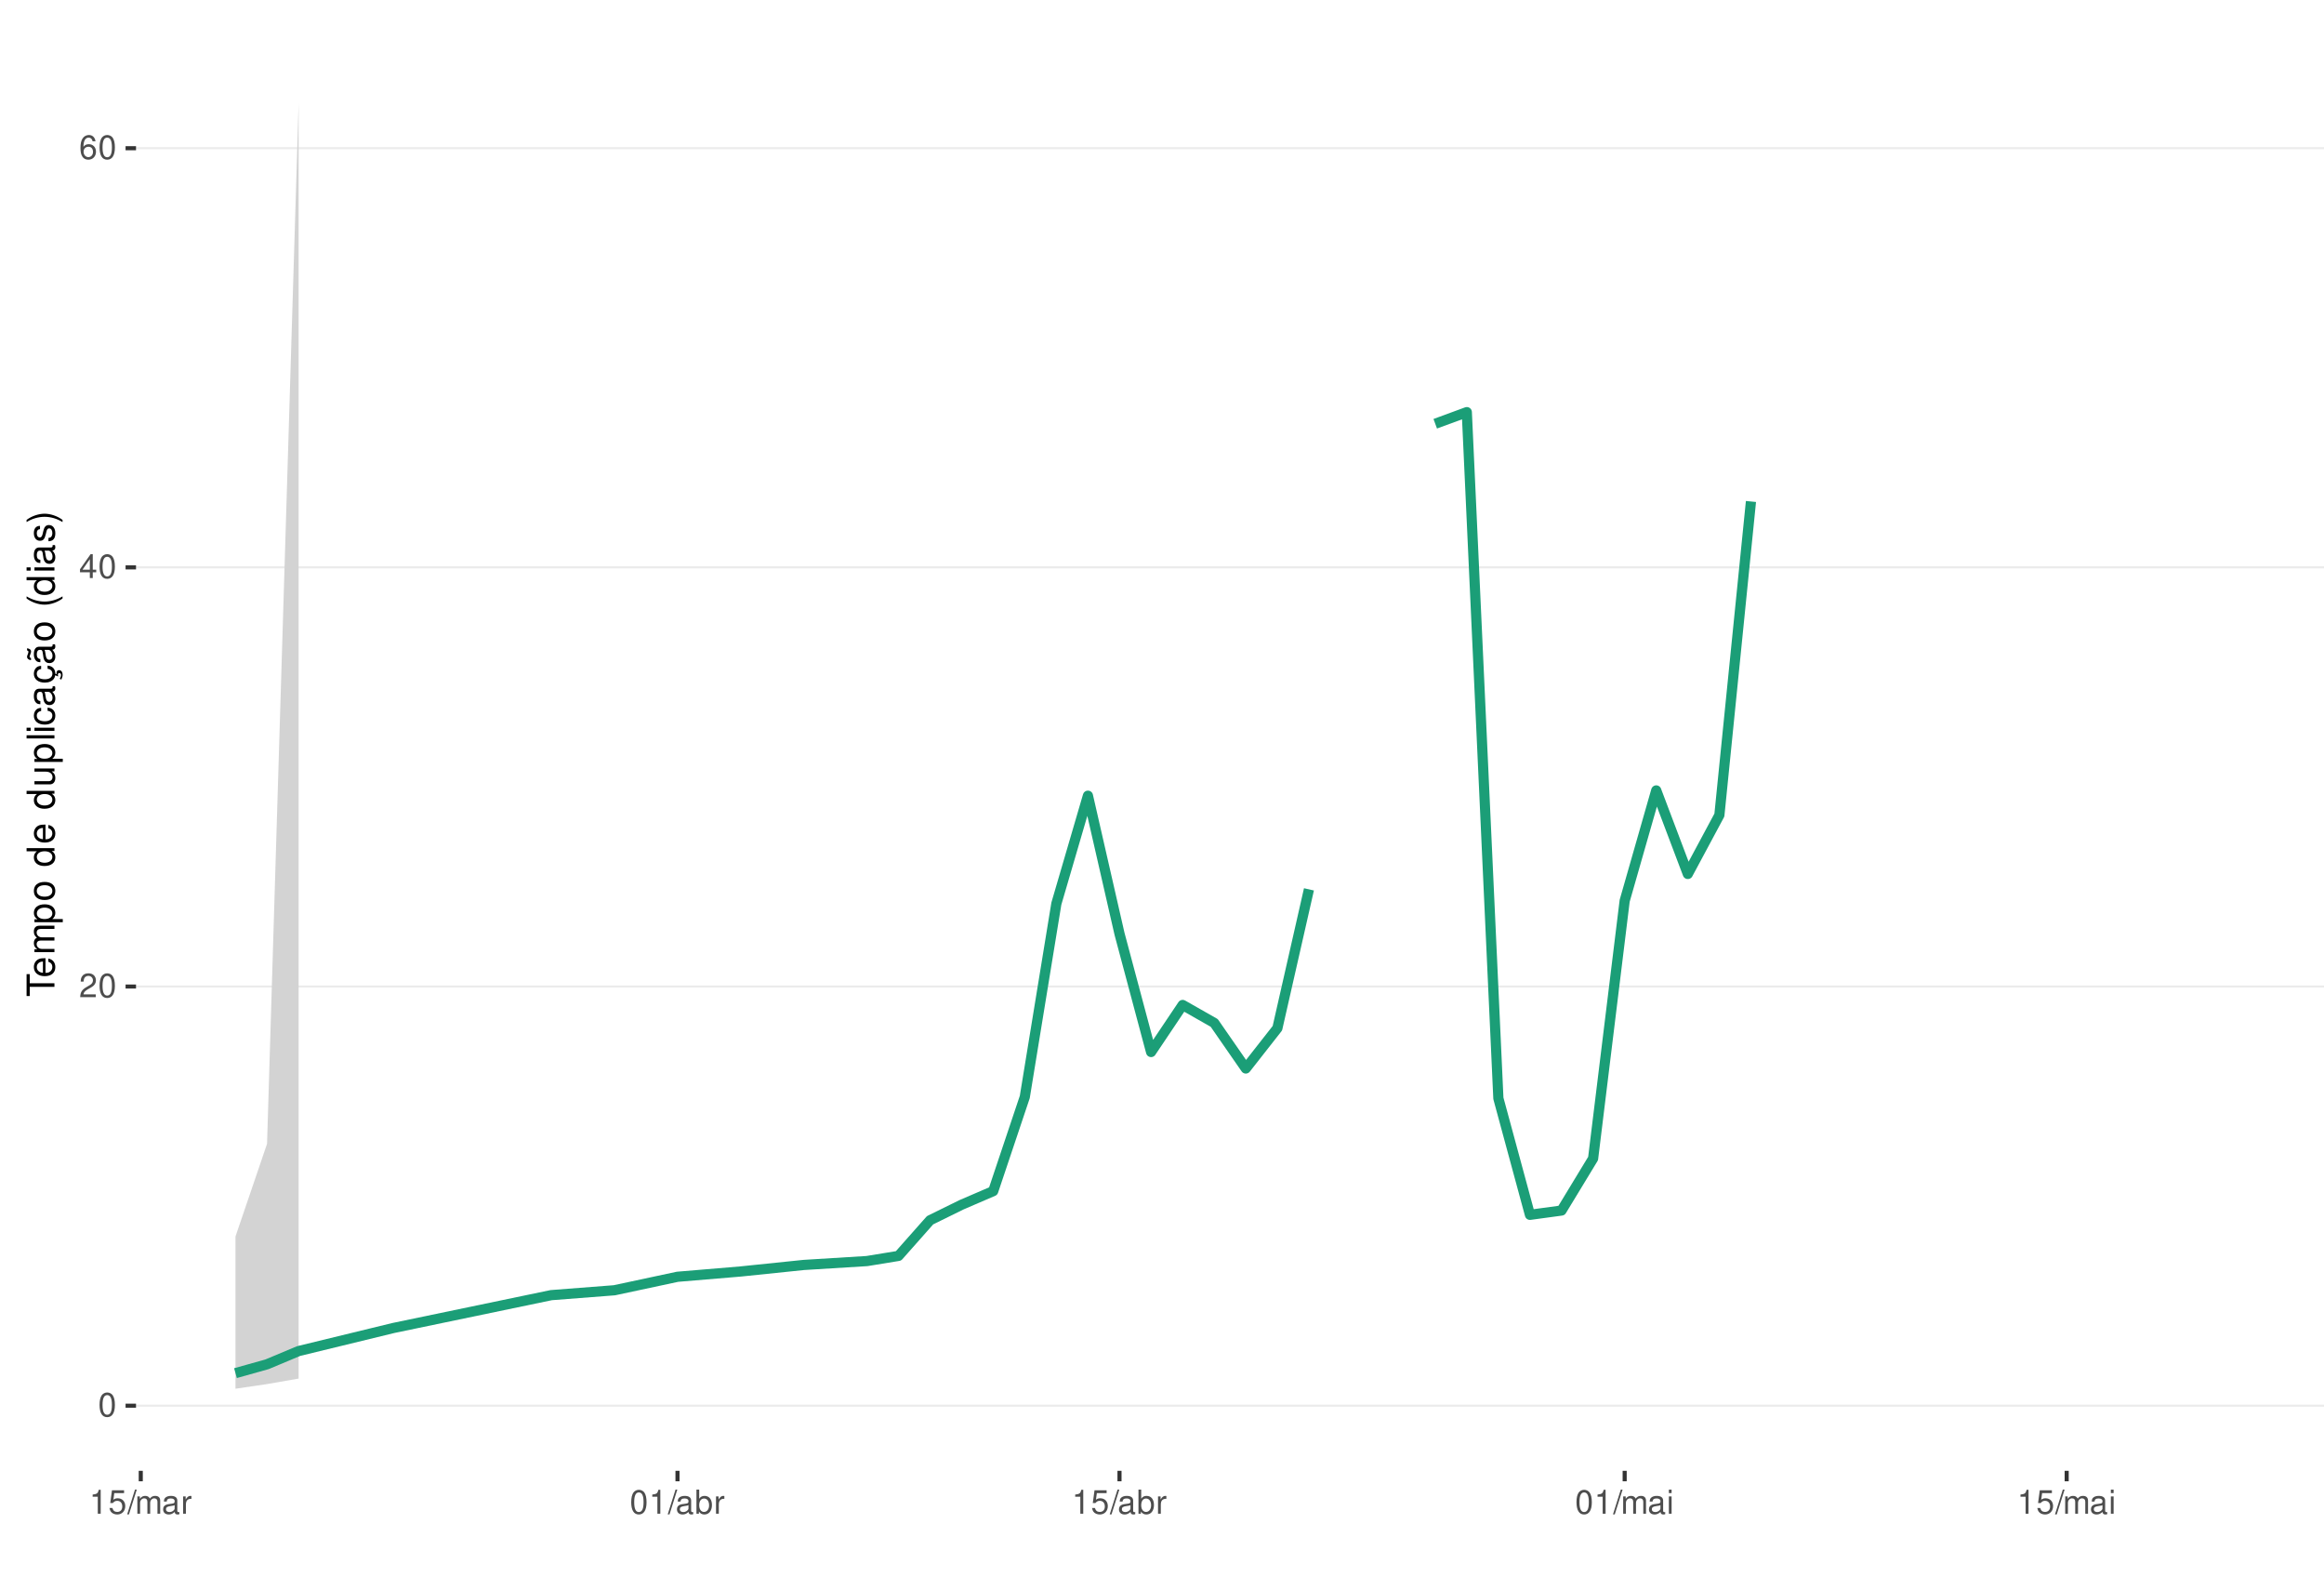
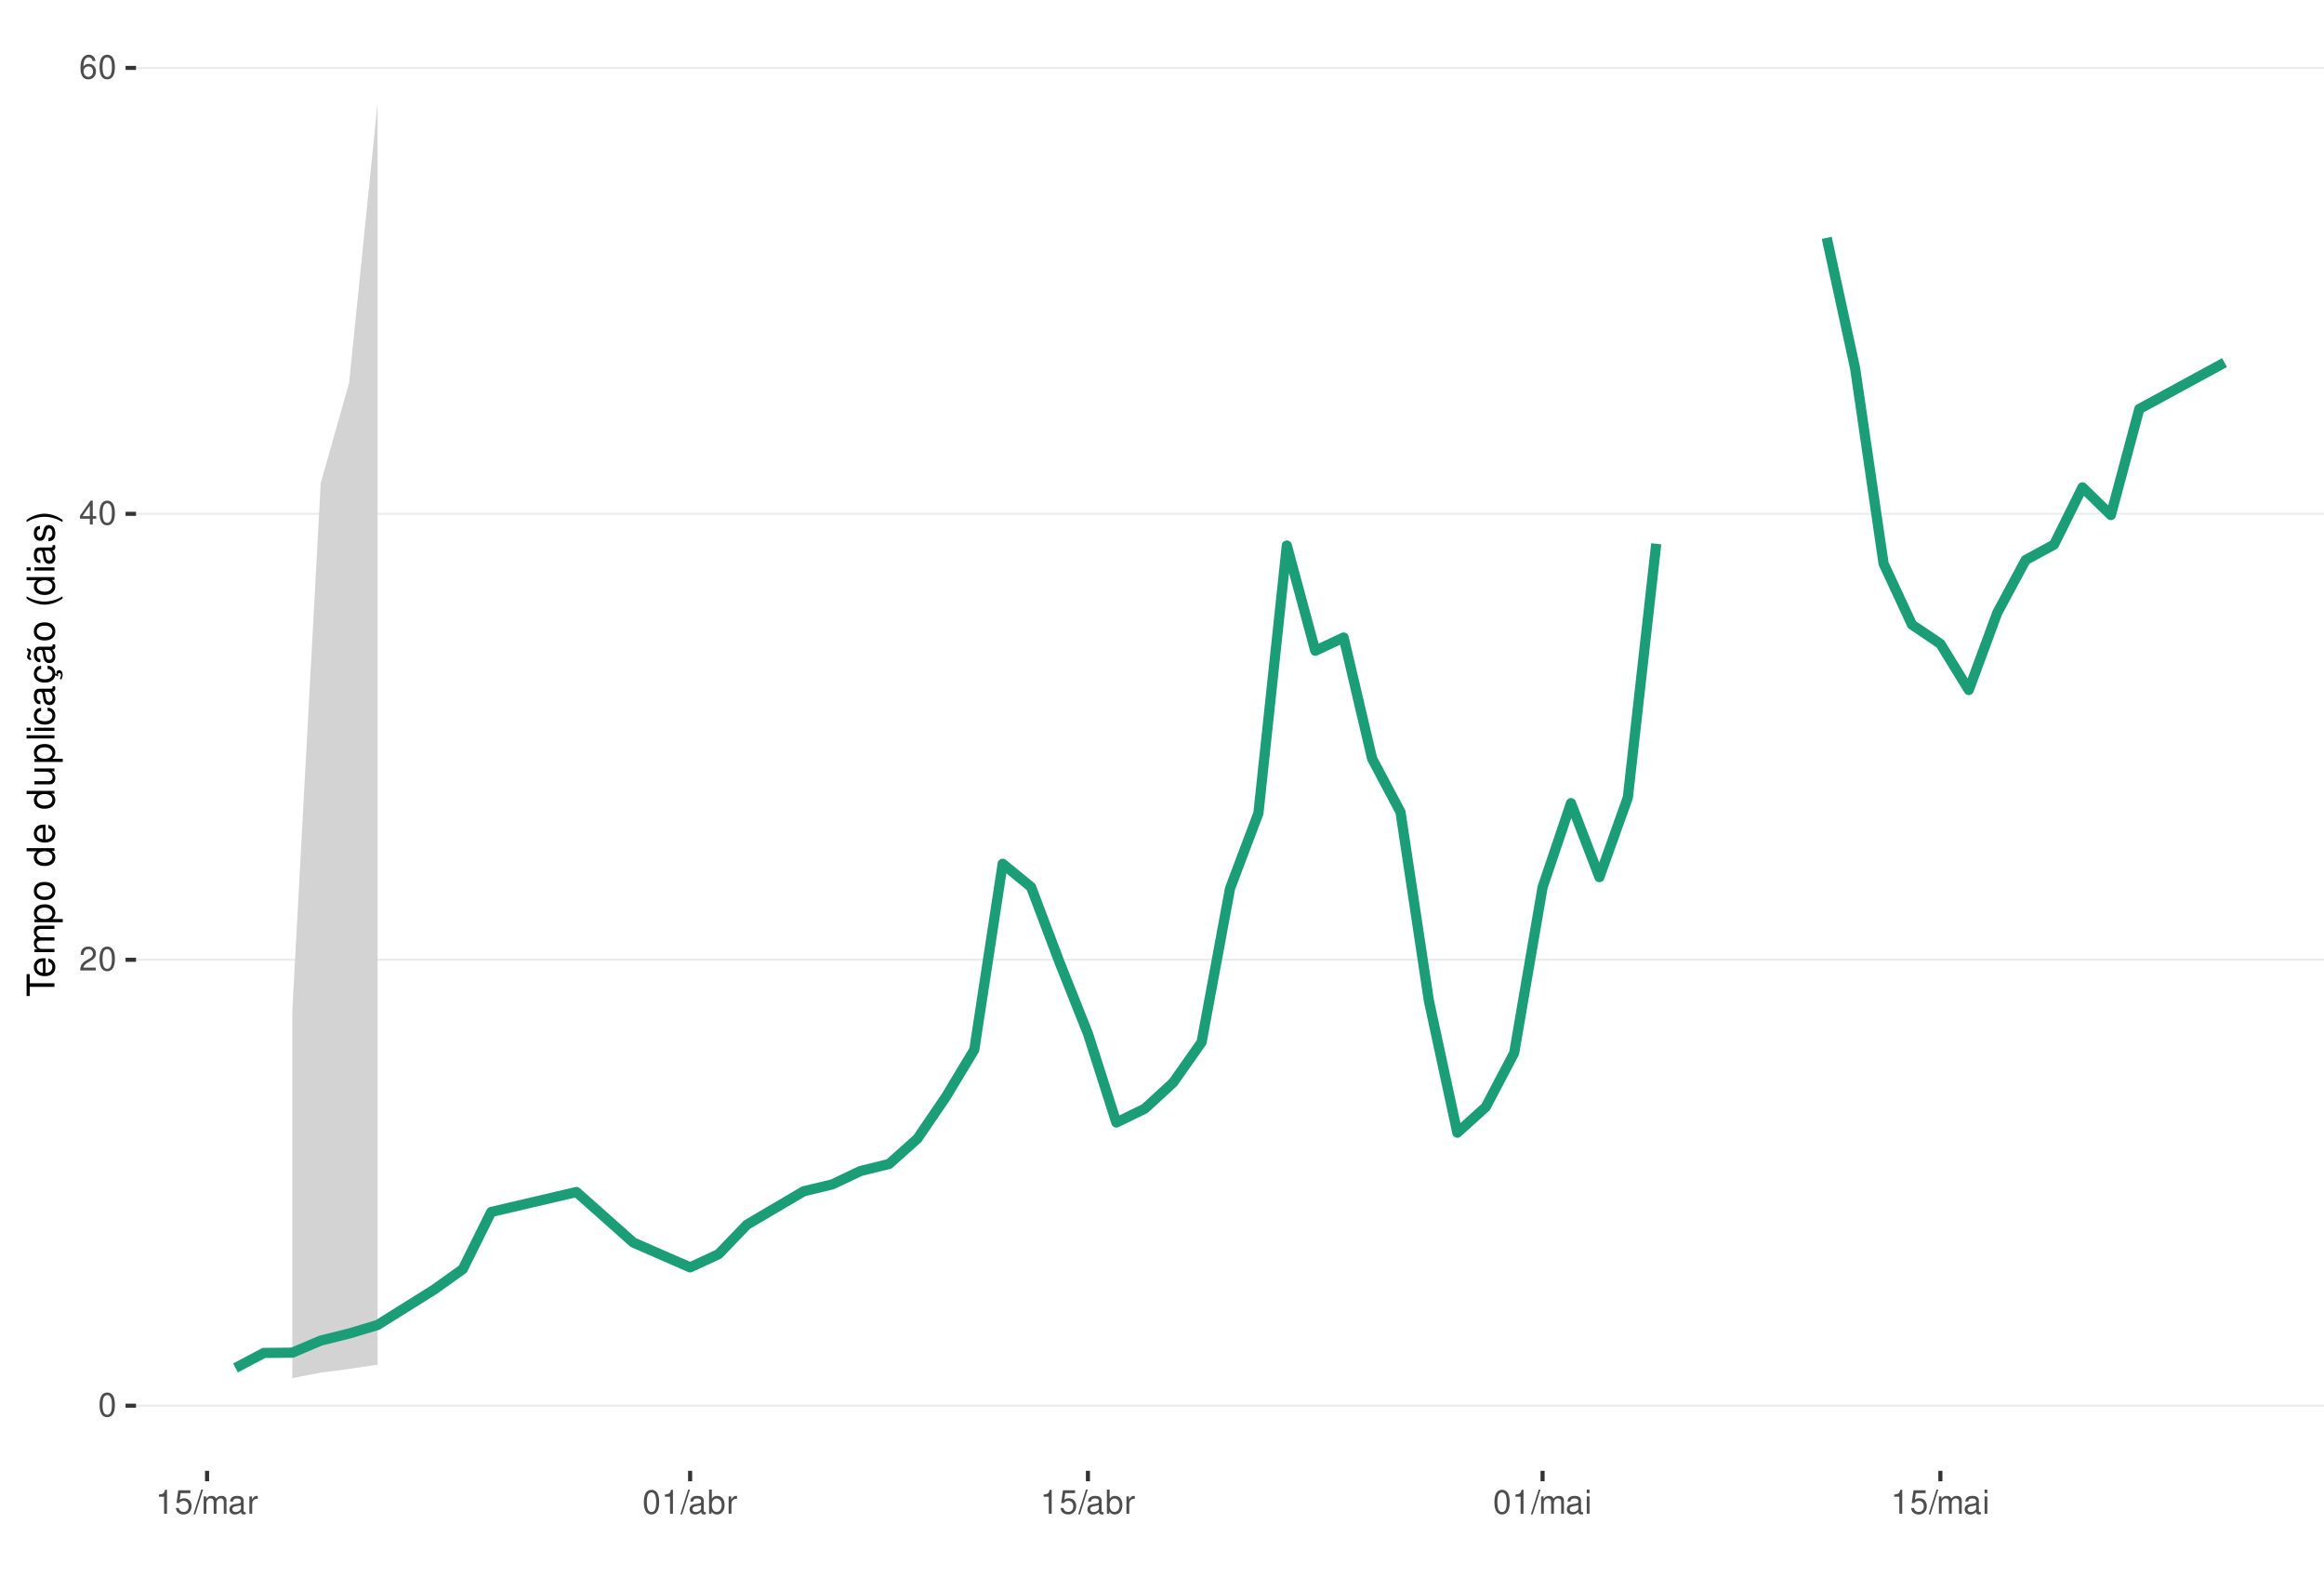
<svg xmlns="http://www.w3.org/2000/svg" xmlns:xlink="http://www.w3.org/1999/xlink" width="609pt" height="413pt" viewBox="0 0 609 413" version="1.1">
  <defs>
    <g>
      <symbol overflow="visible" id="glyph0-0">
        <path style="stroke:none;" d="" />
      </symbol>
      <symbol overflow="visible" id="glyph0-1">
        <path style="stroke:none;" d="M 2.375 -6.266 C 1.812 -6.266 1.297 -6 0.969 -5.578 C 0.578 -5.016 0.375 -4.188 0.375 -3.031 C 0.375 -0.922 1.062 0.203 2.375 0.203 C 3.672 0.203 4.391 -0.922 4.391 -2.984 C 4.391 -4.188 4.203 -5 3.797 -5.578 C 3.469 -6 2.953 -6.266 2.375 -6.266 Z M 2.375 -5.578 C 3.203 -5.578 3.609 -4.75 3.609 -3.047 C 3.609 -1.266 3.219 -0.438 2.359 -0.438 C 1.562 -0.438 1.156 -1.297 1.156 -3.016 C 1.156 -4.75 1.562 -5.578 2.375 -5.578 Z M 2.375 -5.578 " />
      </symbol>
      <symbol overflow="visible" id="glyph0-2">
        <path style="stroke:none;" d="M 4.375 -0.75 L 1.156 -0.75 C 1.234 -1.266 1.5 -1.594 2.266 -2.062 L 3.125 -2.547 C 3.984 -3.016 4.422 -3.656 4.422 -4.438 C 4.422 -4.953 4.219 -5.438 3.859 -5.781 C 3.484 -6.109 3.031 -6.266 2.453 -6.266 C 1.672 -6.266 1.094 -5.984 0.766 -5.438 C 0.547 -5.109 0.453 -4.719 0.438 -4.094 L 1.188 -4.094 C 1.219 -4.516 1.266 -4.766 1.375 -4.984 C 1.578 -5.359 1.969 -5.594 2.438 -5.594 C 3.125 -5.594 3.641 -5.094 3.641 -4.422 C 3.641 -3.906 3.359 -3.484 2.812 -3.172 L 2.016 -2.703 C 0.734 -1.969 0.359 -1.375 0.297 -0.016 L 4.375 -0.016 Z M 4.375 -0.75 " />
      </symbol>
      <symbol overflow="visible" id="glyph0-3">
        <path style="stroke:none;" d="M 2.828 -1.516 L 2.828 0 L 3.594 0 L 3.594 -1.516 L 4.5 -1.516 L 4.5 -2.203 L 3.594 -2.203 L 3.594 -6.266 L 3.031 -6.266 L 0.25 -2.312 L 0.25 -1.516 Z M 2.828 -2.203 L 0.906 -2.203 L 2.828 -4.953 Z M 2.828 -2.203 " />
      </symbol>
      <symbol overflow="visible" id="glyph0-4">
        <path style="stroke:none;" d="M 4.312 -4.625 C 4.156 -5.656 3.5 -6.266 2.578 -6.266 C 1.891 -6.266 1.297 -5.922 0.922 -5.359 C 0.531 -4.75 0.375 -3.984 0.375 -2.859 C 0.375 -1.797 0.516 -1.141 0.891 -0.578 C 1.219 -0.062 1.75 0.203 2.438 0.203 C 3.594 0.203 4.438 -0.672 4.438 -1.891 C 4.438 -3.047 3.656 -3.859 2.562 -3.859 C 1.953 -3.859 1.484 -3.641 1.156 -3.172 C 1.156 -4.719 1.641 -5.578 2.516 -5.578 C 3.062 -5.578 3.422 -5.234 3.547 -4.625 Z M 2.469 -3.188 C 3.203 -3.188 3.656 -2.672 3.656 -1.828 C 3.656 -1.047 3.141 -0.469 2.438 -0.469 C 1.734 -0.469 1.188 -1.078 1.188 -1.875 C 1.188 -2.656 1.719 -3.188 2.469 -3.188 Z M 2.469 -3.188 " />
      </symbol>
      <symbol overflow="visible" id="glyph0-5">
        <path style="stroke:none;" d="M 2.234 -4.453 L 2.234 0 L 3 0 L 3 -6.266 L 2.5 -6.266 C 2.234 -5.297 2.062 -5.172 0.891 -5.016 L 0.891 -4.453 Z M 2.234 -4.453 " />
      </symbol>
      <symbol overflow="visible" id="glyph0-6">
        <path style="stroke:none;" d="M 4.125 -6.141 L 0.953 -6.141 L 0.5 -2.797 L 1.188 -2.797 C 1.547 -3.219 1.844 -3.375 2.328 -3.375 C 3.156 -3.375 3.656 -2.797 3.656 -1.891 C 3.656 -1.016 3.156 -0.469 2.312 -0.469 C 1.656 -0.469 1.25 -0.812 1.062 -1.5 L 0.297 -1.5 C 0.406 -1 0.5 -0.766 0.672 -0.531 C 1.016 -0.062 1.641 0.203 2.344 0.203 C 3.578 0.203 4.438 -0.703 4.438 -2 C 4.438 -3.219 3.641 -4.047 2.453 -4.047 C 2.031 -4.047 1.672 -3.938 1.328 -3.672 L 1.562 -5.391 L 4.125 -5.391 Z M 4.125 -6.141 " />
      </symbol>
      <symbol overflow="visible" id="glyph0-7">
        <path style="stroke:none;" d="M 1.984 -6.312 L -0.062 0.172 L 0.406 0.172 L 2.453 -6.312 Z M 1.984 -6.312 " />
      </symbol>
      <symbol overflow="visible" id="glyph0-8">
        <path style="stroke:none;" d="M 0.609 -4.531 L 0.609 0 L 1.328 0 L 1.328 -2.844 C 1.328 -3.5 1.812 -4.031 2.391 -4.031 C 2.938 -4.031 3.234 -3.703 3.234 -3.125 L 3.234 0 L 3.969 0 L 3.969 -2.844 C 3.969 -3.5 4.438 -4.031 5.031 -4.031 C 5.562 -4.031 5.875 -3.703 5.875 -3.125 L 5.875 0 L 6.594 0 L 6.594 -3.406 C 6.594 -4.219 6.125 -4.672 5.281 -4.672 C 4.672 -4.672 4.312 -4.484 3.891 -3.969 C 3.625 -4.453 3.25 -4.672 2.672 -4.672 C 2.062 -4.672 1.656 -4.438 1.266 -3.891 L 1.266 -4.531 Z M 0.609 -4.531 " />
      </symbol>
      <symbol overflow="visible" id="glyph0-9">
        <path style="stroke:none;" d="M 4.625 -0.422 C 4.547 -0.406 4.516 -0.406 4.469 -0.406 C 4.219 -0.406 4.078 -0.531 4.078 -0.766 L 4.078 -3.422 C 4.078 -4.234 3.5 -4.672 2.375 -4.672 C 1.719 -4.672 1.188 -4.469 0.875 -4.141 C 0.672 -3.906 0.578 -3.641 0.562 -3.188 L 1.297 -3.188 C 1.344 -3.75 1.672 -4 2.359 -4 C 3.016 -4 3.375 -3.75 3.375 -3.328 L 3.375 -3.141 C 3.359 -2.828 3.203 -2.703 2.609 -2.625 C 1.594 -2.5 1.438 -2.469 1.156 -2.359 C 0.625 -2.125 0.359 -1.734 0.359 -1.141 C 0.359 -0.312 0.938 0.203 1.859 0.203 C 2.422 0.203 2.875 0 3.391 -0.469 C 3.438 0 3.672 0.203 4.141 0.203 C 4.297 0.203 4.391 0.188 4.625 0.125 Z M 3.375 -1.422 C 3.375 -1.188 3.297 -1.031 3.078 -0.844 C 2.781 -0.578 2.438 -0.438 2.016 -0.438 C 1.453 -0.438 1.109 -0.703 1.109 -1.156 C 1.109 -1.641 1.422 -1.875 2.203 -1.984 C 2.984 -2.094 3.125 -2.125 3.375 -2.234 Z M 3.375 -1.422 " />
      </symbol>
      <symbol overflow="visible" id="glyph0-10">
        <path style="stroke:none;" d="M 0.594 -4.531 L 0.594 0 L 1.328 0 L 1.328 -2.359 C 1.328 -3.438 1.781 -3.938 2.781 -3.906 L 2.781 -4.641 C 2.656 -4.656 2.594 -4.672 2.5 -4.672 C 2.031 -4.672 1.672 -4.391 1.266 -3.719 L 1.266 -4.531 Z M 0.594 -4.531 " />
      </symbol>
      <symbol overflow="visible" id="glyph0-11">
        <path style="stroke:none;" d="M 0.469 -6.312 L 0.469 0 L 1.109 0 L 1.109 -0.578 C 1.469 -0.047 1.922 0.203 2.547 0.203 C 3.75 0.203 4.531 -0.781 4.531 -2.281 C 4.531 -3.75 3.797 -4.672 2.594 -4.672 C 1.969 -4.672 1.531 -4.438 1.188 -3.922 L 1.188 -6.312 Z M 2.453 -3.984 C 3.25 -3.984 3.781 -3.297 3.781 -2.203 C 3.781 -1.172 3.234 -0.469 2.453 -0.469 C 1.672 -0.469 1.188 -1.172 1.188 -2.234 C 1.188 -3.297 1.672 -3.984 2.453 -3.984 Z M 2.453 -3.984 " />
      </symbol>
      <symbol overflow="visible" id="glyph0-12">
        <path style="stroke:none;" d="M 1.297 -4.531 L 0.578 -4.531 L 0.578 0 L 1.297 0 Z M 1.297 -6.312 L 0.578 -6.312 L 0.578 -5.406 L 1.297 -5.406 Z M 1.297 -6.312 " />
      </symbol>
      <symbol overflow="visible" id="glyph1-0">
        <path style="stroke:none;" d="" />
      </symbol>
      <symbol overflow="visible" id="glyph1-1">
        <path style="stroke:none;" d="M -6.469 -3.547 L -6.469 -5.938 L -7.297 -5.938 L -7.297 -0.203 L -6.469 -0.203 L -6.469 -2.609 L 0 -2.609 L 0 -3.547 Z M -6.469 -3.547 " />
      </symbol>
      <symbol overflow="visible" id="glyph1-2">
        <path style="stroke:none;" d="M -2.344 -5.125 C -3.141 -5.125 -3.625 -5.062 -4.016 -4.922 C -4.875 -4.578 -5.391 -3.781 -5.391 -2.797 C -5.391 -1.344 -4.281 -0.406 -2.547 -0.406 C -0.812 -0.406 0.234 -1.297 0.234 -2.781 C 0.234 -3.984 -0.453 -4.812 -1.594 -5.016 L -1.594 -4.188 C -0.906 -3.953 -0.547 -3.484 -0.547 -2.812 C -0.547 -2.281 -0.781 -1.828 -1.219 -1.547 C -1.516 -1.344 -1.812 -1.281 -2.344 -1.266 Z M -3.016 -1.297 C -3.984 -1.359 -4.625 -1.953 -4.625 -2.797 C -4.625 -3.641 -3.953 -4.234 -3.016 -4.234 Z M -3.016 -1.297 " />
      </symbol>
      <symbol overflow="visible" id="glyph1-3">
        <path style="stroke:none;" d="M -5.234 -0.703 L 0 -0.703 L 0 -1.547 L -3.297 -1.547 C -4.047 -1.547 -4.656 -2.094 -4.656 -2.766 C -4.656 -3.391 -4.281 -3.734 -3.609 -3.734 L 0 -3.734 L 0 -4.578 L -3.297 -4.578 C -4.047 -4.578 -4.656 -5.125 -4.656 -5.812 C -4.656 -6.422 -4.266 -6.781 -3.609 -6.781 L 0 -6.781 L 0 -7.625 L -3.938 -7.625 C -4.875 -7.625 -5.391 -7.078 -5.391 -6.094 C -5.391 -5.406 -5.188 -4.984 -4.594 -4.484 C -5.156 -4.188 -5.391 -3.766 -5.391 -3.078 C -5.391 -2.375 -5.125 -1.906 -4.5 -1.469 L -5.234 -1.469 Z M -5.234 -0.703 " />
      </symbol>
      <symbol overflow="visible" id="glyph1-4">
        <path style="stroke:none;" d="M 2.188 -0.547 L 2.188 -1.375 L -0.547 -1.375 C -0.016 -1.812 0.234 -2.312 0.234 -2.984 C 0.234 -4.344 -0.859 -5.234 -2.531 -5.234 C -4.297 -5.234 -5.391 -4.375 -5.391 -2.984 C -5.391 -2.266 -5.062 -1.703 -4.453 -1.312 L -5.234 -1.312 L -5.234 -0.547 Z M -4.609 -2.844 C -4.609 -3.766 -3.797 -4.359 -2.547 -4.359 C -1.359 -4.359 -0.547 -3.75 -0.547 -2.844 C -0.547 -1.953 -1.344 -1.375 -2.578 -1.375 C -3.812 -1.375 -4.609 -1.953 -4.609 -2.844 Z M -4.609 -2.844 " />
      </symbol>
      <symbol overflow="visible" id="glyph1-5">
        <path style="stroke:none;" d="M -5.391 -2.719 C -5.391 -1.234 -4.344 -0.359 -2.578 -0.359 C -0.812 -0.359 0.234 -1.234 0.234 -2.734 C 0.234 -4.203 -0.812 -5.094 -2.547 -5.094 C -4.359 -5.094 -5.391 -4.234 -5.391 -2.719 Z M -4.625 -2.734 C -4.625 -3.672 -3.844 -4.234 -2.547 -4.234 C -1.312 -4.234 -0.547 -3.656 -0.547 -2.734 C -0.547 -1.797 -1.312 -1.234 -2.578 -1.234 C -3.844 -1.234 -4.625 -1.797 -4.625 -2.734 Z M -4.625 -2.734 " />
      </symbol>
      <symbol overflow="visible" id="glyph1-6">
        <path style="stroke:none;" d="" />
      </symbol>
      <symbol overflow="visible" id="glyph1-7">
        <path style="stroke:none;" d="M -7.297 -4.953 L -7.297 -4.125 L -4.578 -4.125 C -5.109 -3.766 -5.391 -3.203 -5.391 -2.516 C -5.391 -1.156 -4.297 -0.266 -2.625 -0.266 C -0.859 -0.266 0.234 -1.125 0.234 -2.547 C 0.234 -3.266 -0.047 -3.766 -0.688 -4.203 L 0 -4.203 L 0 -4.953 Z M -4.609 -2.656 C -4.609 -3.547 -3.812 -4.125 -2.562 -4.125 C -1.344 -4.125 -0.547 -3.547 -0.547 -2.656 C -0.547 -1.734 -1.359 -1.125 -2.578 -1.125 C -3.797 -1.125 -4.609 -1.734 -4.609 -2.656 Z M -4.609 -2.656 " />
      </symbol>
      <symbol overflow="visible" id="glyph1-8">
        <path style="stroke:none;" d="M 0 -4.812 L -5.234 -4.812 L -5.234 -3.984 L -2.266 -3.984 C -1.203 -3.984 -0.5 -3.438 -0.5 -2.562 C -0.5 -1.906 -0.906 -1.484 -1.531 -1.484 L -5.234 -1.484 L -5.234 -0.656 L -1.203 -0.656 C -0.328 -0.656 0.234 -1.297 0.234 -2.312 C 0.234 -3.094 -0.047 -3.578 -0.734 -4.062 L 0 -4.062 Z M 0 -4.812 " />
      </symbol>
      <symbol overflow="visible" id="glyph1-9">
        <path style="stroke:none;" d="M -7.297 -1.516 L -7.297 -0.688 L 0 -0.688 L 0 -1.516 Z M -7.297 -1.516 " />
      </symbol>
      <symbol overflow="visible" id="glyph1-10">
        <path style="stroke:none;" d="M -5.234 -1.5 L -5.234 -0.672 L 0 -0.672 L 0 -1.5 Z M -7.297 -1.5 L -7.297 -0.656 L -6.234 -0.656 L -6.234 -1.5 Z M -7.297 -1.5 " />
      </symbol>
      <symbol overflow="visible" id="glyph1-11">
        <path style="stroke:none;" d="M -3.484 -4.703 C -3.984 -4.672 -4.312 -4.562 -4.609 -4.359 C -5.094 -4 -5.391 -3.375 -5.391 -2.641 C -5.391 -1.219 -4.266 -0.312 -2.531 -0.312 C -0.844 -0.312 0.234 -1.203 0.234 -2.625 C 0.234 -3.875 -0.516 -4.672 -1.797 -4.766 L -1.797 -3.938 C -0.953 -3.797 -0.547 -3.359 -0.547 -2.656 C -0.547 -1.734 -1.297 -1.188 -2.531 -1.188 C -3.844 -1.188 -4.625 -1.719 -4.625 -2.625 C -4.625 -3.328 -4.203 -3.766 -3.484 -3.875 Z M -3.484 -4.703 " />
      </symbol>
      <symbol overflow="visible" id="glyph1-12">
        <path style="stroke:none;" d="M -0.484 -5.344 C -0.469 -5.266 -0.469 -5.219 -0.469 -5.172 C -0.469 -4.875 -0.625 -4.719 -0.875 -4.719 L -3.953 -4.719 C -4.891 -4.719 -5.391 -4.047 -5.391 -2.75 C -5.391 -1.984 -5.172 -1.375 -4.781 -1.016 C -4.516 -0.766 -4.203 -0.672 -3.688 -0.656 L -3.688 -1.484 C -4.328 -1.562 -4.625 -1.938 -4.625 -2.719 C -4.625 -3.484 -4.344 -3.891 -3.844 -3.891 L -3.625 -3.891 C -3.266 -3.875 -3.125 -3.703 -3.047 -3.016 C -2.891 -1.844 -2.844 -1.656 -2.719 -1.344 C -2.453 -0.734 -2 -0.422 -1.312 -0.422 C -0.375 -0.422 0.234 -1.078 0.234 -2.141 C 0.234 -2.797 0 -3.328 -0.547 -3.922 C 0 -3.984 0.234 -4.234 0.234 -4.781 C 0.234 -4.953 0.203 -5.062 0.141 -5.344 Z M -1.656 -3.891 C -1.375 -3.891 -1.203 -3.812 -0.969 -3.562 C -0.656 -3.219 -0.5 -2.812 -0.5 -2.312 C -0.5 -1.672 -0.812 -1.297 -1.344 -1.297 C -1.891 -1.297 -2.172 -1.656 -2.297 -2.547 C -2.422 -3.438 -2.453 -3.609 -2.594 -3.891 Z M -1.656 -3.891 " />
      </symbol>
      <symbol overflow="visible" id="glyph1-13">
        <path style="stroke:none;" d="M 0.234 -2.641 C 0.234 -3.875 -0.547 -4.703 -1.797 -4.766 L -1.797 -3.938 C -0.953 -3.797 -0.531 -3.359 -0.531 -2.656 C -0.531 -1.734 -1.281 -1.188 -2.516 -1.188 C -3.844 -1.188 -4.625 -1.719 -4.625 -2.625 C -4.625 -3.328 -4.203 -3.766 -3.484 -3.875 L -3.484 -4.703 C -3.984 -4.672 -4.312 -4.562 -4.609 -4.359 C -5.094 -4 -5.391 -3.375 -5.391 -2.641 C -5.391 -1.219 -4.266 -0.312 -2.531 -0.312 C -1.469 -0.312 -0.625 -0.672 -0.156 -1.312 C 0.047 -1.594 0.125 -1.812 0.203 -2.25 L 0.922 -1.938 L 0.984 -2.062 C 0.938 -2.188 0.906 -2.25 0.906 -2.375 C 0.906 -2.656 1.047 -2.828 1.281 -2.828 C 1.547 -2.828 1.734 -2.594 1.734 -2.297 C 1.734 -2.031 1.672 -1.844 1.438 -1.406 L 1.406 -1.312 L 1.812 -1.094 C 2.078 -1.75 2.141 -1.953 2.141 -2.344 C 2.141 -3.109 1.781 -3.578 1.203 -3.578 C 0.781 -3.578 0.547 -3.297 0.547 -2.797 C 0.547 -2.703 0.547 -2.641 0.562 -2.516 Z M 0.234 -2.641 " />
      </symbol>
      <symbol overflow="visible" id="glyph1-14">
        <path style="stroke:none;" d="M -0.484 -5.344 C -0.469 -5.266 -0.469 -5.219 -0.469 -5.172 C -0.469 -4.875 -0.625 -4.719 -0.875 -4.719 L -3.953 -4.719 C -4.891 -4.719 -5.391 -4.047 -5.391 -2.75 C -5.391 -1.984 -5.172 -1.375 -4.781 -1.016 C -4.516 -0.766 -4.203 -0.672 -3.688 -0.656 L -3.688 -1.484 C -4.328 -1.562 -4.625 -1.938 -4.625 -2.719 C -4.625 -3.484 -4.344 -3.891 -3.844 -3.891 L -3.625 -3.891 C -3.266 -3.875 -3.125 -3.703 -3.047 -3.016 C -2.891 -1.844 -2.844 -1.656 -2.719 -1.344 C -2.453 -0.734 -2 -0.422 -1.312 -0.422 C -0.375 -0.422 0.234 -1.078 0.234 -2.141 C 0.234 -2.797 0 -3.328 -0.547 -3.922 C 0 -3.984 0.234 -4.234 0.234 -4.781 C 0.234 -4.953 0.203 -5.062 0.141 -5.344 Z M -1.656 -3.891 C -1.375 -3.891 -1.203 -3.812 -0.969 -3.562 C -0.656 -3.219 -0.5 -2.812 -0.5 -2.312 C -0.5 -1.672 -0.812 -1.297 -1.344 -1.297 C -1.891 -1.297 -2.172 -1.656 -2.297 -2.547 C -2.422 -3.438 -2.453 -3.609 -2.594 -3.891 Z M -7.172 -3.75 C -6.922 -3.672 -6.812 -3.547 -6.812 -3.375 C -6.812 -3.25 -6.875 -2.984 -6.984 -2.734 C -7.156 -2.312 -7.172 -2.25 -7.172 -2.047 C -7.172 -1.594 -6.797 -1.297 -6.141 -1.188 L -6.141 -1.766 C -6.375 -1.812 -6.5 -1.938 -6.5 -2.094 C -6.5 -2.203 -6.469 -2.344 -6.375 -2.578 C -6.156 -3.156 -6.125 -3.234 -6.125 -3.438 C -6.125 -3.922 -6.484 -4.219 -7.172 -4.312 Z M -7.172 -3.75 " />
      </symbol>
      <symbol overflow="visible" id="glyph1-15">
        <path style="stroke:none;" d="M -7.297 -2.359 C -5.984 -1.359 -4.156 -0.734 -2.594 -0.734 C -1.016 -0.734 0.812 -1.359 2.125 -2.359 L 2.125 -2.906 C 0.688 -2.031 -0.984 -1.547 -2.594 -1.547 C -4.188 -1.547 -5.875 -2.031 -7.297 -2.906 Z M -7.297 -2.359 " />
      </symbol>
      <symbol overflow="visible" id="glyph1-16">
        <path style="stroke:none;" d="M -3.781 -4.375 C -4.812 -4.375 -5.391 -3.688 -5.391 -2.484 C -5.391 -1.266 -4.766 -0.469 -3.797 -0.469 C -2.969 -0.469 -2.578 -0.891 -2.281 -2.125 L -2.094 -2.906 C -1.953 -3.484 -1.734 -3.719 -1.375 -3.719 C -0.875 -3.719 -0.547 -3.234 -0.547 -2.5 C -0.547 -2.047 -0.672 -1.672 -0.891 -1.453 C -1.047 -1.328 -1.188 -1.266 -1.562 -1.219 L -1.562 -0.344 C -0.344 -0.375 0.234 -1.062 0.234 -2.438 C 0.234 -3.75 -0.422 -4.594 -1.438 -4.594 C -2.203 -4.594 -2.641 -4.156 -2.891 -3.109 L -3.078 -2.312 C -3.234 -1.625 -3.453 -1.344 -3.828 -1.344 C -4.312 -1.344 -4.625 -1.766 -4.625 -2.453 C -4.625 -3.125 -4.328 -3.484 -3.781 -3.5 Z M -3.781 -4.375 " />
      </symbol>
      <symbol overflow="visible" id="glyph1-17">
        <path style="stroke:none;" d="M 2.125 -0.938 C 0.812 -1.938 -1.016 -2.562 -2.578 -2.562 C -4.156 -2.562 -5.984 -1.938 -7.297 -0.938 L -7.297 -0.375 C -5.859 -1.266 -4.188 -1.75 -2.578 -1.75 C -0.984 -1.75 0.703 -1.266 2.125 -0.375 Z M 2.125 -0.938 " />
      </symbol>
    </g>
    <clipPath id="clip1">
      <path d="M 35.645 9.961 L 609 9.961 L 609 385.328 L 35.645 385.328 Z M 35.645 9.961 " />
    </clipPath>
    <clipPath id="clip2">
      <path d="M 35.645 368 L 609 368 L 609 369 L 35.645 369 Z M 35.645 368 " />
    </clipPath>
    <clipPath id="clip3">
-       <path d="M 35.645 258 L 609 258 L 609 259 L 35.645 259 Z M 35.645 258 " />
+       <path d="M 35.645 251 L 609 251 L 609 252 L 35.645 252 Z M 35.645 251 " />
    </clipPath>
    <clipPath id="clip4">
-       <path d="M 35.645 148 L 609 148 L 609 149 L 35.645 149 Z M 35.645 148 " />
+       <path d="M 35.645 134 L 609 134 L 609 135 L 35.645 135 Z M 35.645 134 " />
    </clipPath>
    <clipPath id="clip5">
-       <path d="M 35.645 38 L 609 38 L 609 40 L 35.645 40 Z M 35.645 38 " />
+       <path d="M 35.645 17 L 609 17 L 609 19 L 35.645 19 Z M 35.645 17 " />
    </clipPath>
  </defs>
  <g id="surface84">
    <rect x="0" y="0" width="609" height="413" style="fill:rgb(100%,100%,100%);fill-opacity:1;stroke:none;" />
    <rect x="0" y="0" width="609" height="413" style="fill:rgb(100%,100%,100%);fill-opacity:1;stroke:none;" />
    <path style="fill:none;stroke-width:1.067;stroke-linecap:round;stroke-linejoin:round;stroke:rgb(100%,100%,100%);stroke-opacity:1;stroke-miterlimit:10;" d="M 0 413 L 609 413 L 609 0 L 0 0 Z M 0 413 " />
    <g clip-path="url(#clip1)" clip-rule="nonzero">
      <path style=" stroke:none;fill-rule:nonzero;fill:rgb(100%,100%,100%);fill-opacity:1;" d="M 35.645 385.328 L 609 385.328 L 609 9.961 L 35.645 9.961 Z M 35.645 385.328 " />
    </g>
    <g clip-path="url(#clip2)" clip-rule="nonzero">
      <path style="fill:none;stroke-width:0.533;stroke-linecap:butt;stroke-linejoin:round;stroke:rgb(92.157%,92.157%,92.157%);stroke-opacity:1;stroke-miterlimit:10;" d="M 35.645 368.266 L 609 368.266 " />
    </g>
    <g clip-path="url(#clip3)" clip-rule="nonzero">
-       <path style="fill:none;stroke-width:0.533;stroke-linecap:butt;stroke-linejoin:round;stroke:rgb(92.157%,92.157%,92.157%);stroke-opacity:1;stroke-miterlimit:10;" d="M 35.645 258.453 L 609 258.453 " />
+       <path style="fill:none;stroke-width:0.533;stroke-linecap:butt;stroke-linejoin:round;stroke:rgb(92.157%,92.157%,92.157%);stroke-opacity:1;stroke-miterlimit:10;" d="M 35.645 251.441 L 609 251.441 " />
    </g>
    <g clip-path="url(#clip4)" clip-rule="nonzero">
-       <path style="fill:none;stroke-width:0.533;stroke-linecap:butt;stroke-linejoin:round;stroke:rgb(92.157%,92.157%,92.157%);stroke-opacity:1;stroke-miterlimit:10;" d="M 35.645 148.641 L 609 148.641 " />
+       <path style="fill:none;stroke-width:0.533;stroke-linecap:butt;stroke-linejoin:round;stroke:rgb(92.157%,92.157%,92.157%);stroke-opacity:1;stroke-miterlimit:10;" d="M 35.645 134.613 L 609 134.613 " />
    </g>
    <g clip-path="url(#clip5)" clip-rule="nonzero">
-       <path style="fill:none;stroke-width:0.533;stroke-linecap:butt;stroke-linejoin:round;stroke:rgb(92.157%,92.157%,92.157%);stroke-opacity:1;stroke-miterlimit:10;" d="M 35.645 38.828 L 609 38.828 " />
-     </g>
-     <path style=" stroke:none;fill-rule:nonzero;fill:rgb(82.745%,82.745%,82.745%);fill-opacity:1;" d="M 61.707 323.941 L 69.98 299.66 L 78.254 27.023 L 78.254 361.16 L 69.98 362.605 L 61.707 363.82 Z M 61.707 323.941 " />
-     <path style="fill:none;stroke-width:2.667;stroke-linecap:butt;stroke-linejoin:round;stroke:rgb(10.588%,61.961%,46.667%);stroke-opacity:1;stroke-miterlimit:10;" d="M 61.707 359.738 L 69.98 357.418 L 78.254 353.953 L 103.074 347.914 L 144.441 339.305 L 160.988 338.027 L 177.535 334.492 L 194.082 333.105 L 210.629 331.395 L 227.176 330.375 L 235.449 329.023 L 243.723 319.68 L 251.996 315.613 L 260.27 312.051 L 268.543 287.383 L 276.816 236.742 L 285.09 208.461 L 293.363 244.629 L 301.641 275.609 L 309.914 263.285 L 318.188 267.992 L 326.461 279.926 L 334.734 269.379 L 343.008 232.996 " />
-     <path style="fill:none;stroke-width:2.667;stroke-linecap:butt;stroke-linejoin:round;stroke:rgb(10.588%,61.961%,46.667%);stroke-opacity:1;stroke-miterlimit:10;" d="M 376.102 111.016 L 384.375 107.973 L 392.648 287.75 L 400.922 318.262 L 409.195 317.137 L 417.469 303.512 L 425.742 235.988 L 434.016 207.078 L 442.289 228.961 L 450.562 213.535 L 458.836 131.379 " />
+       <path style="fill:none;stroke-width:0.533;stroke-linecap:butt;stroke-linejoin:round;stroke:rgb(92.157%,92.157%,92.157%);stroke-opacity:1;stroke-miterlimit:10;" d="M 35.645 17.789 L 609 17.789 " />
+     </g>
+     <path style=" stroke:none;fill-rule:nonzero;fill:rgb(82.745%,82.745%,82.745%);fill-opacity:1;" d="M 76.598 264.844 L 84.047 126.586 L 91.492 100.238 L 98.938 27.023 L 98.938 357.512 L 91.492 358.637 L 84.047 359.613 L 76.598 361.035 Z M 76.598 264.844 " />
+     <path style="fill:none;stroke-width:2.667;stroke-linecap:butt;stroke-linejoin:round;stroke:rgb(10.588%,61.961%,46.667%);stroke-opacity:1;stroke-miterlimit:10;" d="M 61.707 358.375 L 69.152 354.445 L 76.598 354.375 L 84.047 351.207 L 91.492 349.359 L 98.938 347.125 L 113.828 337.812 L 121.277 332.477 L 128.723 317.508 L 151.062 312.289 L 165.953 325.516 L 180.844 332.023 L 188.293 328.578 L 195.738 320.844 L 210.629 312.078 L 218.078 310.297 L 225.523 306.77 L 232.969 304.945 L 240.414 298.305 L 247.859 287.375 L 255.309 275.004 L 262.754 226.293 L 270.199 232.391 L 277.645 252.102 L 285.09 270.781 L 292.539 294.086 L 299.984 290.453 L 307.43 283.613 L 314.875 273.035 L 322.324 232.789 L 329.77 213.027 L 337.215 142.91 L 344.66 170.484 L 352.105 167.016 L 359.555 198.73 L 367 212.75 L 374.445 262.227 L 381.891 296.746 L 389.34 290.016 L 396.785 275.859 L 404.23 232.457 L 411.676 210.406 L 419.121 229.789 L 426.57 208.949 L 434.016 142.461 " />
+     <path style="fill:none;stroke-width:2.667;stroke-linecap:butt;stroke-linejoin:round;stroke:rgb(10.588%,61.961%,46.667%);stroke-opacity:1;stroke-miterlimit:10;" d="M 478.691 62.309 L 486.137 96.512 L 493.586 147.637 L 501.031 163.648 L 508.477 168.676 L 515.922 180.762 L 523.367 160.574 L 530.816 146.715 L 538.262 142.664 L 545.707 127.676 L 553.152 134.934 L 560.602 107.141 L 568.047 103.094 L 582.938 94.992 " />
    <g style="fill:rgb(30.196%,30.196%,30.196%);fill-opacity:1;">
      <use xlink:href="#glyph0-1" x="25.715" y="371.071" />
    </g>
    <g style="fill:rgb(30.196%,30.196%,30.196%);fill-opacity:1;">
-       <use xlink:href="#glyph0-2" x="20.715" y="261.259" />
-       <use xlink:href="#glyph0-1" x="25.715" y="261.259" />
-     </g>
-     <g style="fill:rgb(30.196%,30.196%,30.196%);fill-opacity:1;">
-       <use xlink:href="#glyph0-3" x="20.715" y="151.446" />
-       <use xlink:href="#glyph0-1" x="25.715" y="151.446" />
-     </g>
-     <g style="fill:rgb(30.196%,30.196%,30.196%);fill-opacity:1;">
-       <use xlink:href="#glyph0-4" x="20.715" y="41.634" />
-       <use xlink:href="#glyph0-1" x="25.715" y="41.634" />
+       <use xlink:href="#glyph0-2" x="20.715" y="254.247" />
+       <use xlink:href="#glyph0-1" x="25.715" y="254.247" />
+     </g>
+     <g style="fill:rgb(30.196%,30.196%,30.196%);fill-opacity:1;">
+       <use xlink:href="#glyph0-3" x="20.715" y="137.419" />
+       <use xlink:href="#glyph0-1" x="25.715" y="137.419" />
+     </g>
+     <g style="fill:rgb(30.196%,30.196%,30.196%);fill-opacity:1;">
+       <use xlink:href="#glyph0-4" x="20.715" y="20.595" />
+       <use xlink:href="#glyph0-1" x="25.715" y="20.595" />
    </g>
    <path style="fill:none;stroke-width:1.067;stroke-linecap:butt;stroke-linejoin:round;stroke:rgb(20%,20%,20%);stroke-opacity:1;stroke-miterlimit:10;" d="M 32.906 368.266 L 35.645 368.266 " />
-     <path style="fill:none;stroke-width:1.067;stroke-linecap:butt;stroke-linejoin:round;stroke:rgb(20%,20%,20%);stroke-opacity:1;stroke-miterlimit:10;" d="M 32.906 258.453 L 35.645 258.453 " />
-     <path style="fill:none;stroke-width:1.067;stroke-linecap:butt;stroke-linejoin:round;stroke:rgb(20%,20%,20%);stroke-opacity:1;stroke-miterlimit:10;" d="M 32.906 148.641 L 35.645 148.641 " />
-     <path style="fill:none;stroke-width:1.067;stroke-linecap:butt;stroke-linejoin:round;stroke:rgb(20%,20%,20%);stroke-opacity:1;stroke-miterlimit:10;" d="M 32.906 38.828 L 35.645 38.828 " />
-     <path style="fill:none;stroke-width:1.067;stroke-linecap:butt;stroke-linejoin:round;stroke:rgb(20%,20%,20%);stroke-opacity:1;stroke-miterlimit:10;" d="M 36.887 388.07 L 36.887 385.328 " />
-     <path style="fill:none;stroke-width:1.067;stroke-linecap:butt;stroke-linejoin:round;stroke:rgb(20%,20%,20%);stroke-opacity:1;stroke-miterlimit:10;" d="M 177.535 388.07 L 177.535 385.328 " />
-     <path style="fill:none;stroke-width:1.067;stroke-linecap:butt;stroke-linejoin:round;stroke:rgb(20%,20%,20%);stroke-opacity:1;stroke-miterlimit:10;" d="M 293.363 388.07 L 293.363 385.328 " />
-     <path style="fill:none;stroke-width:1.067;stroke-linecap:butt;stroke-linejoin:round;stroke:rgb(20%,20%,20%);stroke-opacity:1;stroke-miterlimit:10;" d="M 425.742 388.07 L 425.742 385.328 " />
-     <path style="fill:none;stroke-width:1.067;stroke-linecap:butt;stroke-linejoin:round;stroke:rgb(20%,20%,20%);stroke-opacity:1;stroke-miterlimit:10;" d="M 541.57 388.07 L 541.57 385.328 " />
-     <g style="fill:rgb(30.196%,30.196%,30.196%);fill-opacity:1;">
-       <use xlink:href="#glyph0-5" x="23.387" y="396.567" />
-       <use xlink:href="#glyph0-6" x="28.387" y="396.567" />
-       <use xlink:href="#glyph0-7" x="33.387" y="396.567" />
-       <use xlink:href="#glyph0-8" x="35.387" y="396.567" />
-       <use xlink:href="#glyph0-9" x="42.387" y="396.567" />
-       <use xlink:href="#glyph0-10" x="47.387" y="396.567" />
-     </g>
-     <g style="fill:rgb(30.196%,30.196%,30.196%);fill-opacity:1;">
-       <use xlink:href="#glyph0-1" x="165.035" y="396.567" />
-       <use xlink:href="#glyph0-5" x="170.035" y="396.567" />
-       <use xlink:href="#glyph0-7" x="175.035" y="396.567" />
-       <use xlink:href="#glyph0-9" x="177.035" y="396.567" />
-       <use xlink:href="#glyph0-11" x="182.035" y="396.567" />
-       <use xlink:href="#glyph0-10" x="187.035" y="396.567" />
-     </g>
-     <g style="fill:rgb(30.196%,30.196%,30.196%);fill-opacity:1;">
-       <use xlink:href="#glyph0-5" x="280.863" y="396.567" />
-       <use xlink:href="#glyph0-6" x="285.863" y="396.567" />
-       <use xlink:href="#glyph0-7" x="290.863" y="396.567" />
-       <use xlink:href="#glyph0-9" x="292.863" y="396.567" />
-       <use xlink:href="#glyph0-11" x="297.863" y="396.567" />
-       <use xlink:href="#glyph0-10" x="302.863" y="396.567" />
-     </g>
-     <g style="fill:rgb(30.196%,30.196%,30.196%);fill-opacity:1;">
-       <use xlink:href="#glyph0-1" x="412.742" y="396.567" />
-       <use xlink:href="#glyph0-5" x="417.742" y="396.567" />
-       <use xlink:href="#glyph0-7" x="422.742" y="396.567" />
-       <use xlink:href="#glyph0-8" x="424.742" y="396.567" />
-       <use xlink:href="#glyph0-9" x="431.742" y="396.567" />
-       <use xlink:href="#glyph0-12" x="436.742" y="396.567" />
-     </g>
-     <g style="fill:rgb(30.196%,30.196%,30.196%);fill-opacity:1;">
-       <use xlink:href="#glyph0-5" x="528.57" y="396.567" />
-       <use xlink:href="#glyph0-6" x="533.57" y="396.567" />
-       <use xlink:href="#glyph0-7" x="538.57" y="396.567" />
-       <use xlink:href="#glyph0-8" x="540.57" y="396.567" />
-       <use xlink:href="#glyph0-9" x="547.57" y="396.567" />
-       <use xlink:href="#glyph0-12" x="552.57" y="396.567" />
+     <path style="fill:none;stroke-width:1.067;stroke-linecap:butt;stroke-linejoin:round;stroke:rgb(20%,20%,20%);stroke-opacity:1;stroke-miterlimit:10;" d="M 32.906 251.441 L 35.645 251.441 " />
+     <path style="fill:none;stroke-width:1.067;stroke-linecap:butt;stroke-linejoin:round;stroke:rgb(20%,20%,20%);stroke-opacity:1;stroke-miterlimit:10;" d="M 32.906 134.613 L 35.645 134.613 " />
+     <path style="fill:none;stroke-width:1.067;stroke-linecap:butt;stroke-linejoin:round;stroke:rgb(20%,20%,20%);stroke-opacity:1;stroke-miterlimit:10;" d="M 32.906 17.789 L 35.645 17.789 " />
+     <path style="fill:none;stroke-width:1.067;stroke-linecap:butt;stroke-linejoin:round;stroke:rgb(20%,20%,20%);stroke-opacity:1;stroke-miterlimit:10;" d="M 54.262 388.07 L 54.262 385.328 " />
+     <path style="fill:none;stroke-width:1.067;stroke-linecap:butt;stroke-linejoin:round;stroke:rgb(20%,20%,20%);stroke-opacity:1;stroke-miterlimit:10;" d="M 180.844 388.07 L 180.844 385.328 " />
+     <path style="fill:none;stroke-width:1.067;stroke-linecap:butt;stroke-linejoin:round;stroke:rgb(20%,20%,20%);stroke-opacity:1;stroke-miterlimit:10;" d="M 285.09 388.07 L 285.09 385.328 " />
+     <path style="fill:none;stroke-width:1.067;stroke-linecap:butt;stroke-linejoin:round;stroke:rgb(20%,20%,20%);stroke-opacity:1;stroke-miterlimit:10;" d="M 404.23 388.07 L 404.23 385.328 " />
+     <path style="fill:none;stroke-width:1.067;stroke-linecap:butt;stroke-linejoin:round;stroke:rgb(20%,20%,20%);stroke-opacity:1;stroke-miterlimit:10;" d="M 508.477 388.07 L 508.477 385.328 " />
+     <g style="fill:rgb(30.196%,30.196%,30.196%);fill-opacity:1;">
+       <use xlink:href="#glyph0-5" x="40.762" y="396.567" />
+       <use xlink:href="#glyph0-6" x="45.762" y="396.567" />
+       <use xlink:href="#glyph0-7" x="50.762" y="396.567" />
+       <use xlink:href="#glyph0-8" x="52.762" y="396.567" />
+       <use xlink:href="#glyph0-9" x="59.762" y="396.567" />
+       <use xlink:href="#glyph0-10" x="64.762" y="396.567" />
+     </g>
+     <g style="fill:rgb(30.196%,30.196%,30.196%);fill-opacity:1;">
+       <use xlink:href="#glyph0-1" x="168.344" y="396.567" />
+       <use xlink:href="#glyph0-5" x="173.344" y="396.567" />
+       <use xlink:href="#glyph0-7" x="178.344" y="396.567" />
+       <use xlink:href="#glyph0-9" x="180.344" y="396.567" />
+       <use xlink:href="#glyph0-11" x="185.344" y="396.567" />
+       <use xlink:href="#glyph0-10" x="190.344" y="396.567" />
+     </g>
+     <g style="fill:rgb(30.196%,30.196%,30.196%);fill-opacity:1;">
+       <use xlink:href="#glyph0-5" x="272.59" y="396.567" />
+       <use xlink:href="#glyph0-6" x="277.59" y="396.567" />
+       <use xlink:href="#glyph0-7" x="282.59" y="396.567" />
+       <use xlink:href="#glyph0-9" x="284.59" y="396.567" />
+       <use xlink:href="#glyph0-11" x="289.59" y="396.567" />
+       <use xlink:href="#glyph0-10" x="294.59" y="396.567" />
+     </g>
+     <g style="fill:rgb(30.196%,30.196%,30.196%);fill-opacity:1;">
+       <use xlink:href="#glyph0-1" x="391.23" y="396.567" />
+       <use xlink:href="#glyph0-5" x="396.23" y="396.567" />
+       <use xlink:href="#glyph0-7" x="401.23" y="396.567" />
+       <use xlink:href="#glyph0-8" x="403.23" y="396.567" />
+       <use xlink:href="#glyph0-9" x="410.23" y="396.567" />
+       <use xlink:href="#glyph0-12" x="415.23" y="396.567" />
+     </g>
+     <g style="fill:rgb(30.196%,30.196%,30.196%);fill-opacity:1;">
+       <use xlink:href="#glyph0-5" x="495.477" y="396.567" />
+       <use xlink:href="#glyph0-6" x="500.477" y="396.567" />
+       <use xlink:href="#glyph0-7" x="505.477" y="396.567" />
+       <use xlink:href="#glyph0-8" x="507.477" y="396.567" />
+       <use xlink:href="#glyph0-9" x="514.477" y="396.567" />
+       <use xlink:href="#glyph0-12" x="519.477" y="396.567" />
    </g>
    <g style="fill:rgb(0%,0%,0%);fill-opacity:1;">
      <use xlink:href="#glyph1-1" x="14.263" y="261.145" />
      <use xlink:href="#glyph1-2" x="14.263" y="256.145" />
      <use xlink:href="#glyph1-3" x="14.263" y="250.145" />
      <use xlink:href="#glyph1-4" x="14.263" y="242.145" />
      <use xlink:href="#glyph1-5" x="14.263" y="236.145" />
      <use xlink:href="#glyph1-6" x="14.263" y="230.145" />
      <use xlink:href="#glyph1-7" x="14.263" y="227.145" />
      <use xlink:href="#glyph1-2" x="14.263" y="221.145" />
      <use xlink:href="#glyph1-6" x="14.263" y="215.145" />
      <use xlink:href="#glyph1-7" x="14.263" y="212.145" />
      <use xlink:href="#glyph1-8" x="14.263" y="206.145" />
      <use xlink:href="#glyph1-4" x="14.263" y="200.145" />
      <use xlink:href="#glyph1-9" x="14.263" y="194.145" />
      <use xlink:href="#glyph1-10" x="14.263" y="192.145" />
      <use xlink:href="#glyph1-11" x="14.263" y="190.145" />
      <use xlink:href="#glyph1-12" x="14.263" y="185.145" />
      <use xlink:href="#glyph1-13" x="14.263" y="179.145" />
      <use xlink:href="#glyph1-14" x="14.263" y="174.145" />
      <use xlink:href="#glyph1-5" x="14.263" y="168.145" />
      <use xlink:href="#glyph1-6" x="14.263" y="162.145" />
      <use xlink:href="#glyph1-15" x="14.263" y="159.145" />
      <use xlink:href="#glyph1-7" x="14.263" y="156.145" />
      <use xlink:href="#glyph1-10" x="14.263" y="150.145" />
      <use xlink:href="#glyph1-12" x="14.263" y="148.145" />
      <use xlink:href="#glyph1-16" x="14.263" y="142.145" />
      <use xlink:href="#glyph1-17" x="14.263" y="137.145" />
    </g>
  </g>
</svg>
